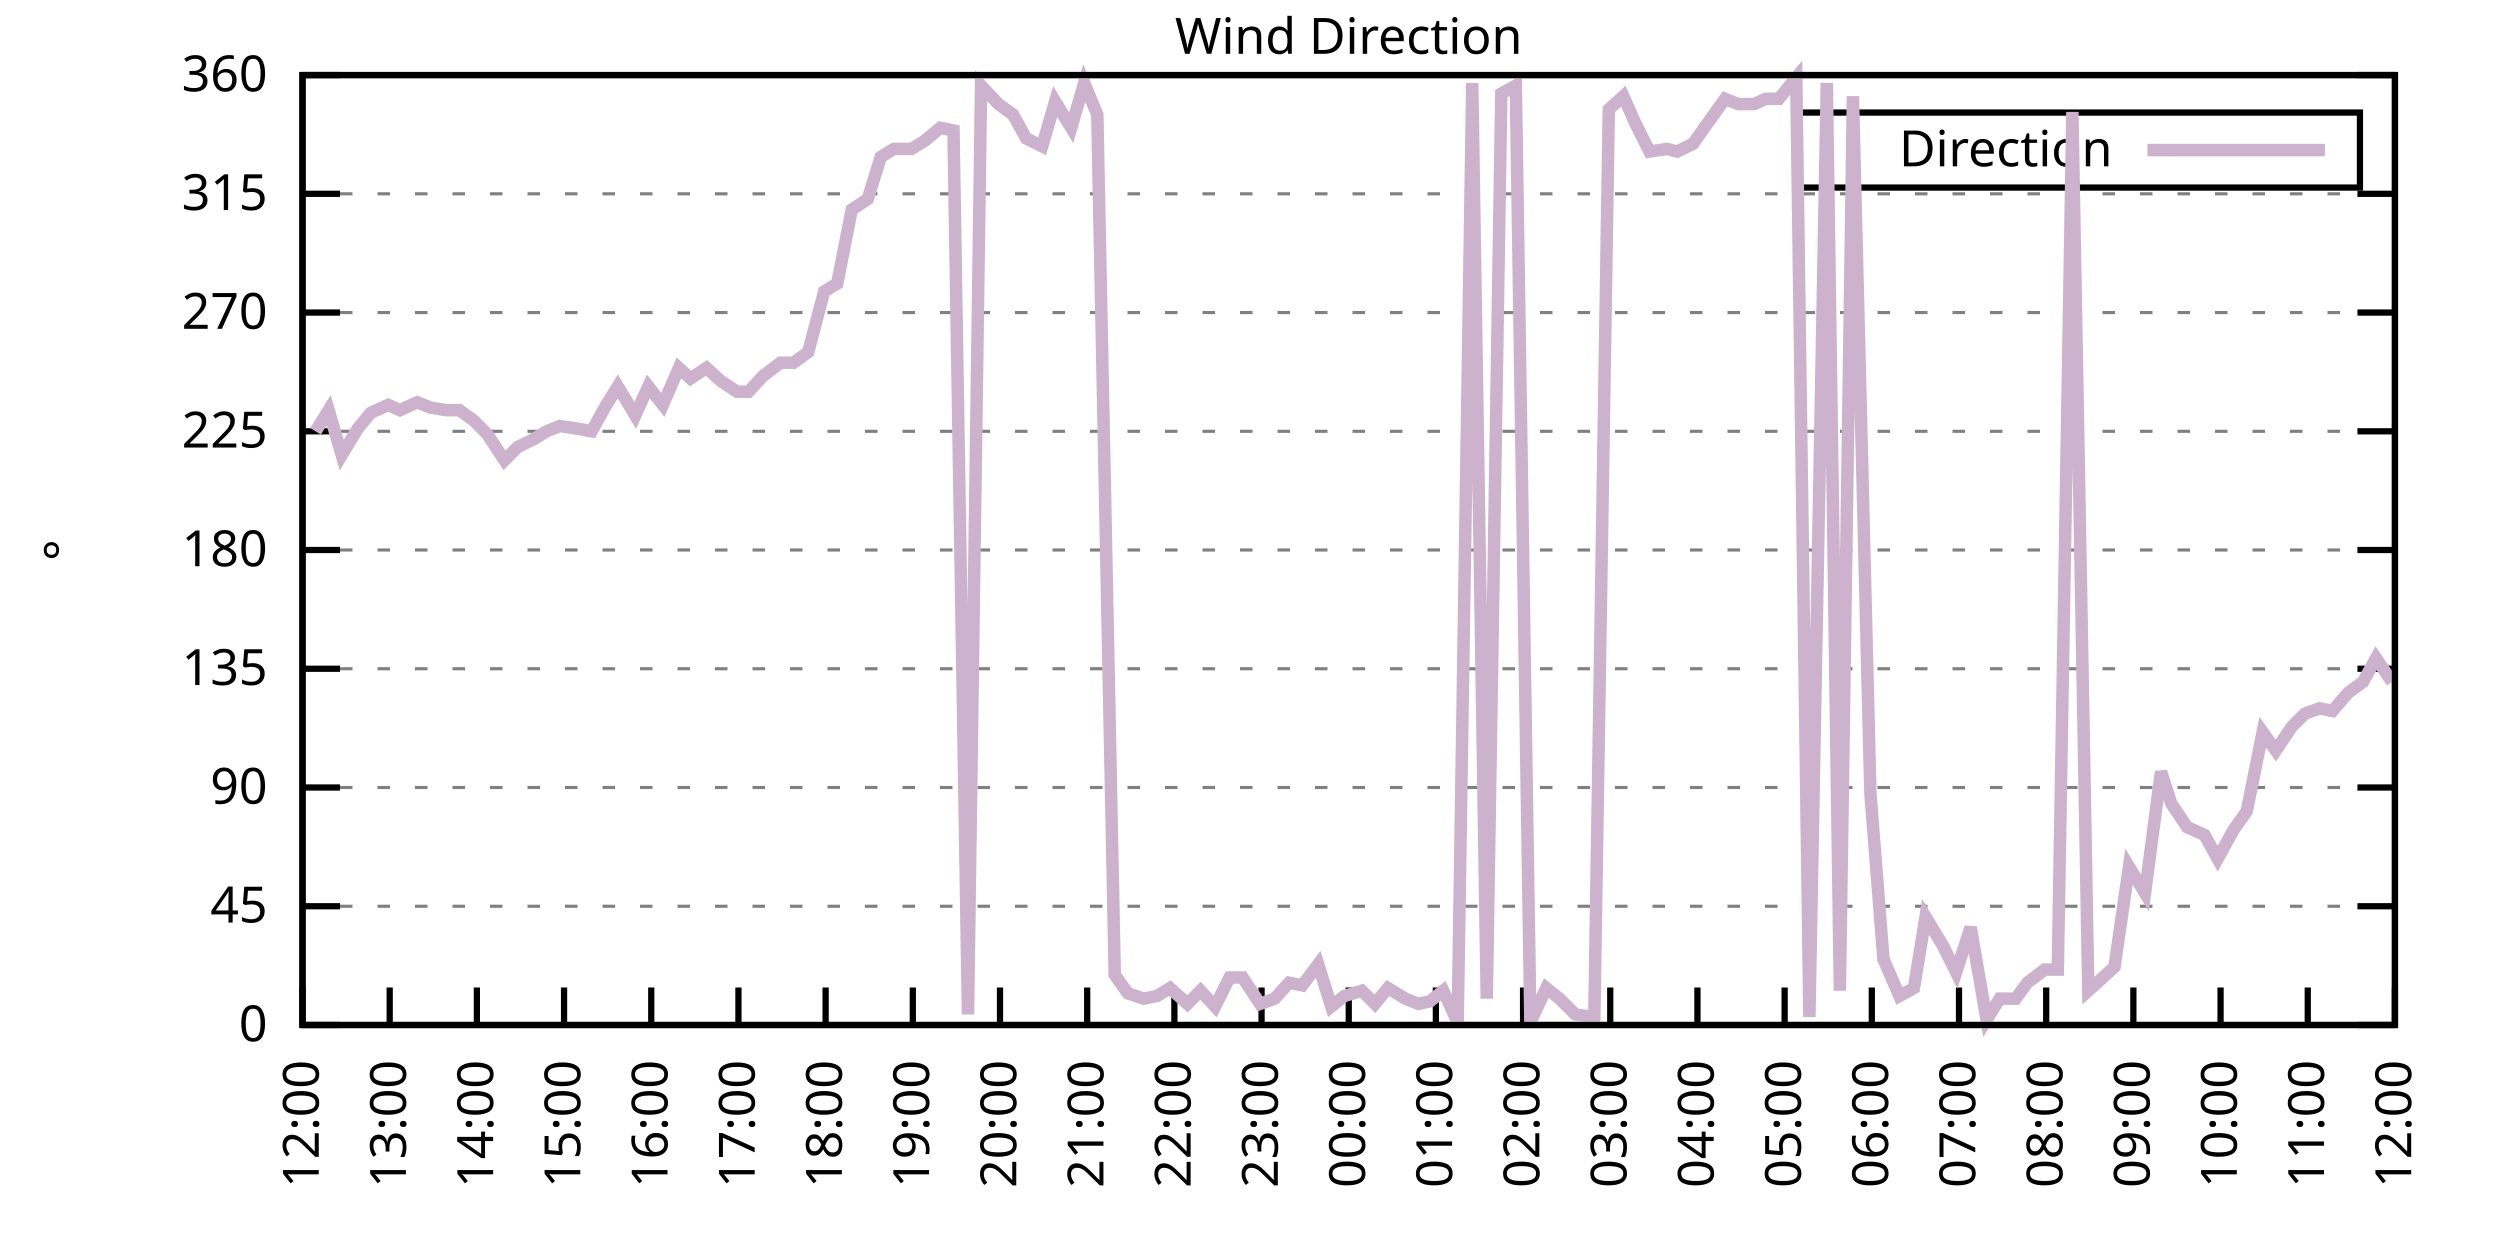
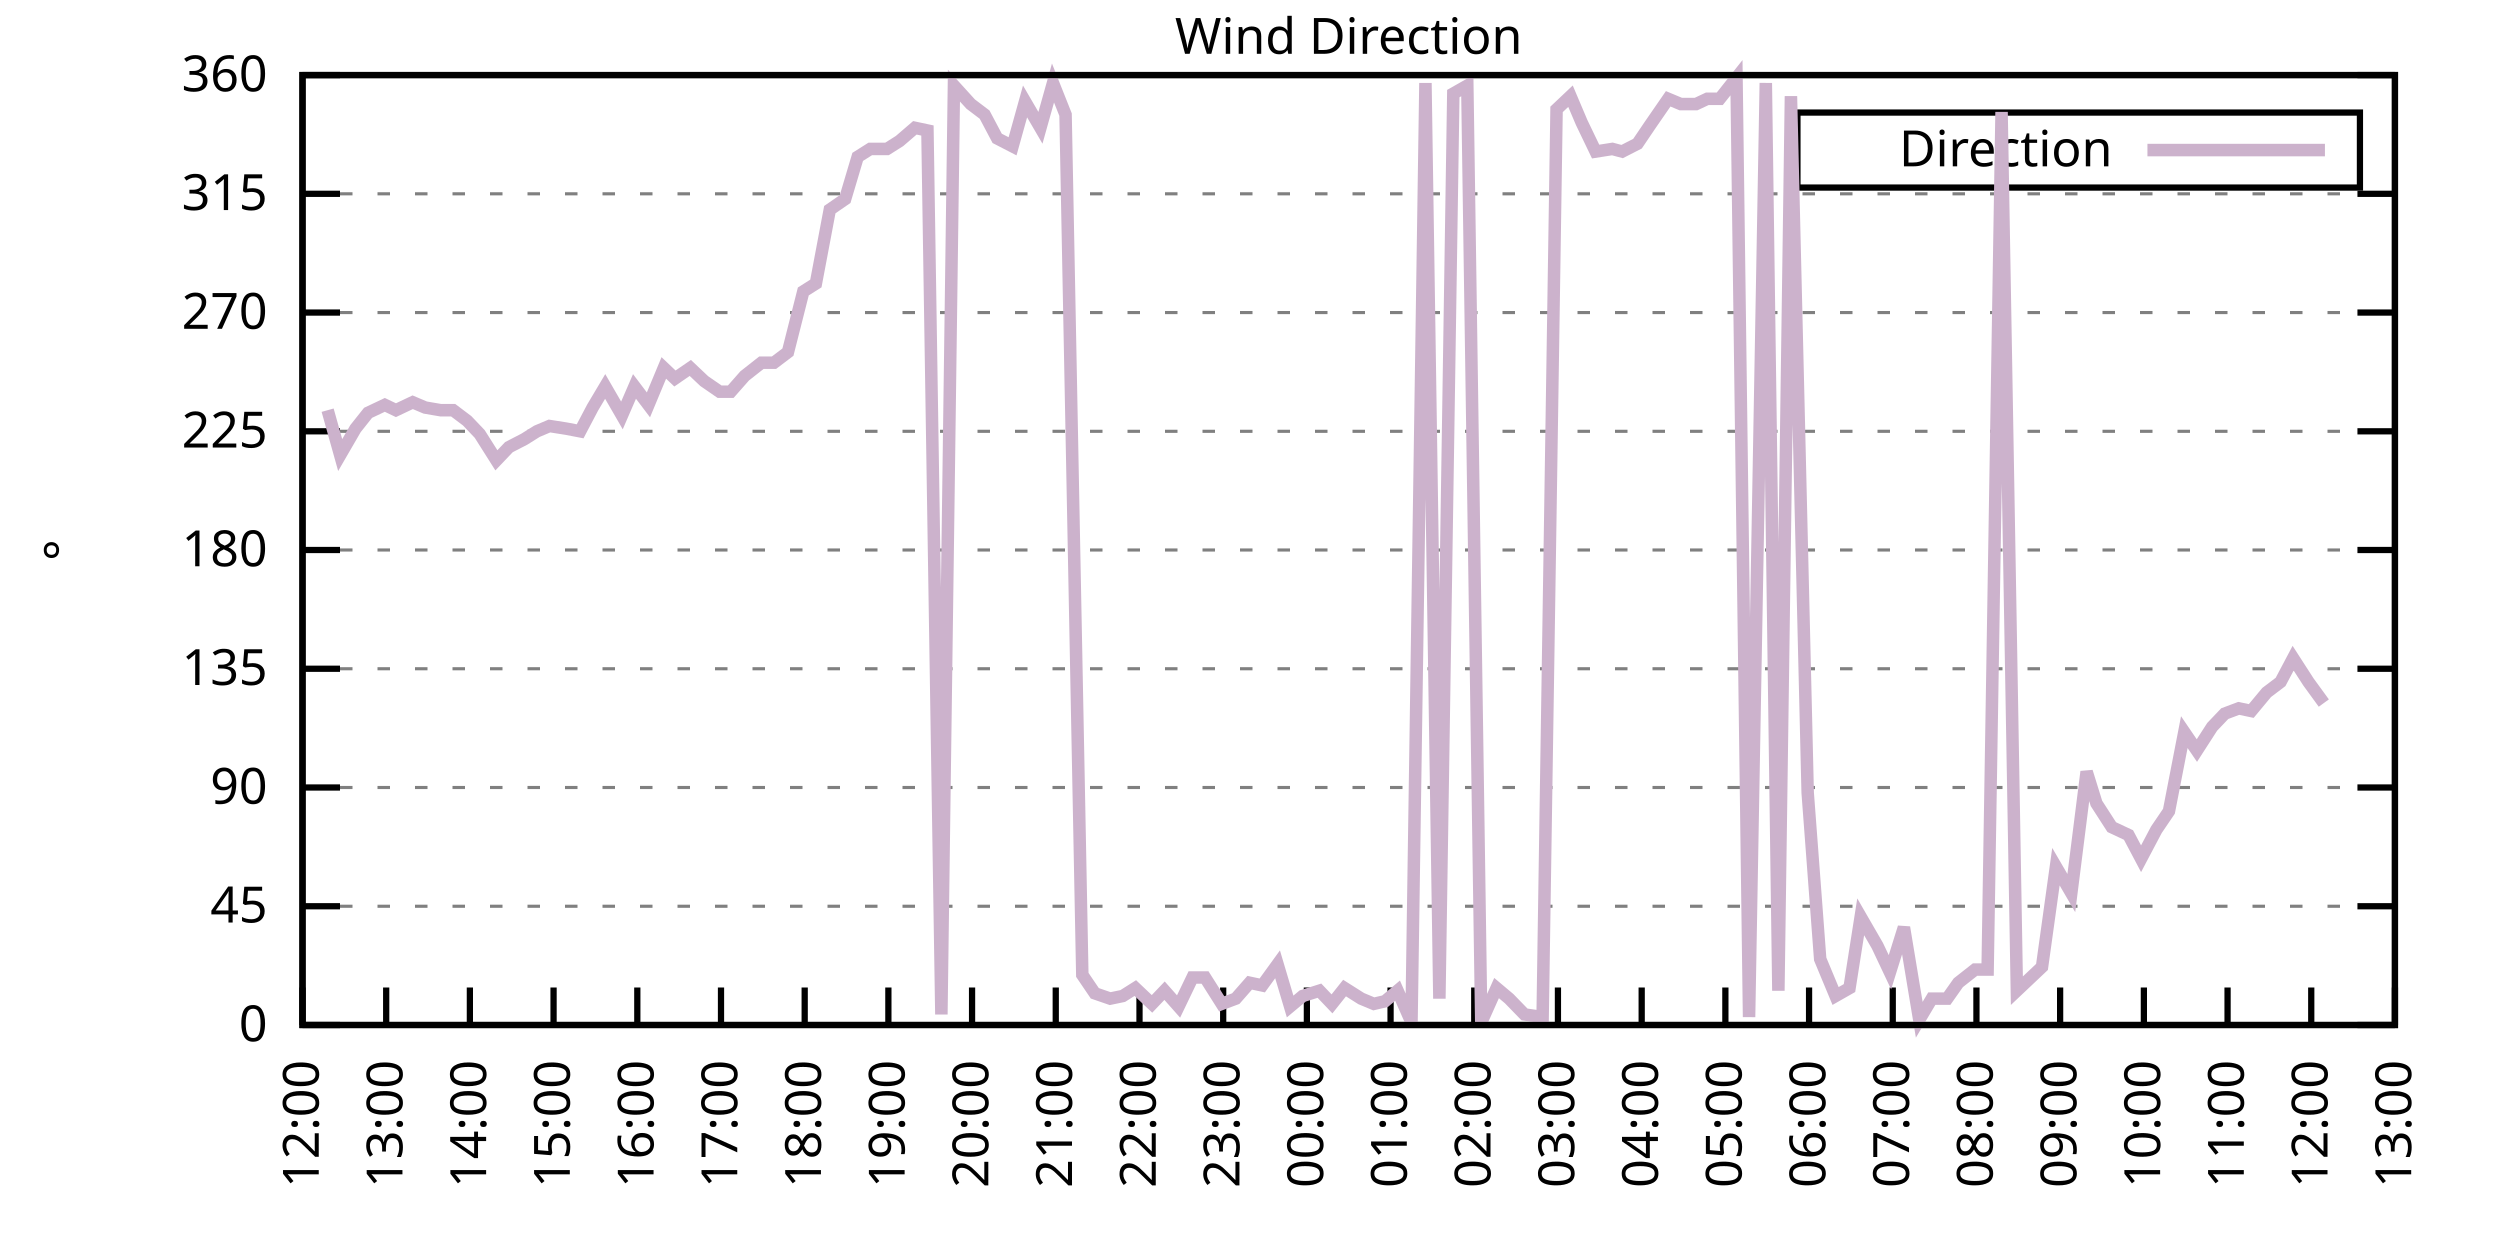
<svg xmlns="http://www.w3.org/2000/svg" xmlns:xlink="http://www.w3.org/1999/xlink" width="400" height="200" viewBox="0 0 400 200">
  <g id="gnuplot_canvas">
    <rect x="0" y="0" width="400" height="200" fill="none" />
    <defs>
      <circle id="gpDot" r="0.5" stroke-width="0.5" stroke="currentColor" />
      <path id="gpPt0" stroke-width="0.333" stroke="currentColor" d="M-1,0 h2 M0,-1 v2" />
      <path id="gpPt1" stroke-width="0.333" stroke="currentColor" d="M-1,-1 L1,1 M1,-1 L-1,1" />
      <path id="gpPt2" stroke-width="0.333" stroke="currentColor" d="M-1,0 L1,0 M0,-1 L0,1 M-1,-1 L1,1 M-1,1 L1,-1" />
      <rect id="gpPt3" stroke-width="0.333" stroke="currentColor" x="-1" y="-1" width="2" height="2" />
      <rect id="gpPt4" stroke-width="0.333" stroke="currentColor" fill="currentColor" x="-1" y="-1" width="2" height="2" />
      <circle id="gpPt5" stroke-width="0.333" stroke="currentColor" cx="0" cy="0" r="1" />
      <use xlink:href="#gpPt5" id="gpPt6" fill="currentColor" stroke="none" />
      <path id="gpPt7" stroke-width="0.333" stroke="currentColor" d="M0,-1.33 L-1.33,0.67 L1.33,0.67 z" />
      <use xlink:href="#gpPt7" id="gpPt8" fill="currentColor" stroke="none" />
      <use xlink:href="#gpPt7" id="gpPt9" stroke="currentColor" transform="rotate(180)" />
      <use xlink:href="#gpPt9" id="gpPt10" fill="currentColor" stroke="none" />
      <use xlink:href="#gpPt3" id="gpPt11" stroke="currentColor" transform="rotate(45)" />
      <use xlink:href="#gpPt11" id="gpPt12" fill="currentColor" stroke="none" />
      <path id="gpPt13" stroke-width="0.333" stroke="currentColor" d="M0,1.330 L1.265,0.411 L0.782,-1.067 L-0.782,-1.076 L-1.265,0.411 z" />
      <use xlink:href="#gpPt13" id="gpPt14" fill="currentColor" stroke="none" />
      <filter id="textbox" filterUnits="objectBoundingBox" x="0" y="0" height="1" width="1">
        <feFlood flood-color="white" flood-opacity="1" result="bgnd" />
        <feComposite in="SourceGraphic" in2="bgnd" operator="atop" />
      </filter>
      <filter id="greybox" filterUnits="objectBoundingBox" x="0" y="0" height="1" width="1">
        <feFlood flood-color="lightgrey" flood-opacity="1" result="grey" />
        <feComposite in="SourceGraphic" in2="grey" operator="atop" />
      </filter>
    </defs>
    <g fill="none" color="white" stroke="currentColor" stroke-width="1.00" stroke-linecap="butt" stroke-linejoin="miter">
</g>
    <g fill="none" color="black" stroke="currentColor" stroke-width="1.00" stroke-linecap="butt" stroke-linejoin="miter">
      <g stroke="none" shape-rendering="crispEdges">
        <polygon fill="rgb(255, 255, 255)" points="48.40,164.00 383.18,164.00 383.18,12.02 48.40,12.02 " />
      </g>
    </g>
    <g fill="none" color="black" stroke="currentColor" stroke-width="1.00" stroke-linecap="butt" stroke-linejoin="miter">
</g>
    <g fill="none" color="black" stroke="black" stroke-width="0.50" stroke-linecap="butt" stroke-linejoin="miter">
</g>
    <g fill="none" color="gray" stroke="currentColor" stroke-width="0.50" stroke-linecap="butt" stroke-linejoin="miter">
      <path stroke="gray" stroke-dasharray="2,4" class="gridline" d="M48.40,164.00 L383.19,164.00  " />
    </g>
    <g fill="none" color="gray" stroke="gray" stroke-width="1.00" stroke-linecap="butt" stroke-linejoin="miter">
</g>
    <g fill="none" color="black" stroke="currentColor" stroke-width="1.00" stroke-linecap="butt" stroke-linejoin="miter">
      <path stroke="black" d="M48.40,164.00 L54.40,164.00 M383.19,164.00 L377.19,164.00  " />
      <g transform="translate(42.80,166.60)" stroke="none" fill="black" font-family="Sans" font-size="8.00" text-anchor="end">
        <text>
          <tspan font-family="Sans"> 0</tspan>
        </text>
      </g>
    </g>
    <g fill="none" color="black" stroke="currentColor" stroke-width="1.00" stroke-linecap="butt" stroke-linejoin="miter">
</g>
    <g fill="none" color="black" stroke="black" stroke-width="0.50" stroke-linecap="butt" stroke-linejoin="miter">
</g>
    <g fill="none" color="gray" stroke="currentColor" stroke-width="0.50" stroke-linecap="butt" stroke-linejoin="miter">
      <path stroke="gray" stroke-dasharray="2,4" class="gridline" d="M48.40,145.00 L383.19,145.00  " />
    </g>
    <g fill="none" color="gray" stroke="gray" stroke-width="1.00" stroke-linecap="butt" stroke-linejoin="miter">
</g>
    <g fill="none" color="black" stroke="currentColor" stroke-width="1.00" stroke-linecap="butt" stroke-linejoin="miter">
      <path stroke="black" d="M48.40,145.00 L54.40,145.00 M383.19,145.00 L377.19,145.00  " />
      <g transform="translate(42.80,147.60)" stroke="none" fill="black" font-family="Sans" font-size="8.00" text-anchor="end">
        <text>
          <tspan font-family="Sans"> 45</tspan>
        </text>
      </g>
    </g>
    <g fill="none" color="black" stroke="currentColor" stroke-width="1.00" stroke-linecap="butt" stroke-linejoin="miter">
</g>
    <g fill="none" color="black" stroke="black" stroke-width="0.50" stroke-linecap="butt" stroke-linejoin="miter">
</g>
    <g fill="none" color="gray" stroke="currentColor" stroke-width="0.50" stroke-linecap="butt" stroke-linejoin="miter">
      <path stroke="gray" stroke-dasharray="2,4" class="gridline" d="M48.40,126.00 L383.19,126.00  " />
    </g>
    <g fill="none" color="gray" stroke="gray" stroke-width="1.00" stroke-linecap="butt" stroke-linejoin="miter">
</g>
    <g fill="none" color="black" stroke="currentColor" stroke-width="1.00" stroke-linecap="butt" stroke-linejoin="miter">
      <path stroke="black" d="M48.40,126.00 L54.40,126.00 M383.19,126.00 L377.19,126.00  " />
      <g transform="translate(42.80,128.60)" stroke="none" fill="black" font-family="Sans" font-size="8.00" text-anchor="end">
        <text>
          <tspan font-family="Sans"> 90</tspan>
        </text>
      </g>
    </g>
    <g fill="none" color="black" stroke="currentColor" stroke-width="1.00" stroke-linecap="butt" stroke-linejoin="miter">
</g>
    <g fill="none" color="black" stroke="black" stroke-width="0.50" stroke-linecap="butt" stroke-linejoin="miter">
</g>
    <g fill="none" color="gray" stroke="currentColor" stroke-width="0.50" stroke-linecap="butt" stroke-linejoin="miter">
      <path stroke="gray" stroke-dasharray="2,4" class="gridline" d="M48.40,107.00 L383.19,107.00  " />
    </g>
    <g fill="none" color="gray" stroke="gray" stroke-width="1.00" stroke-linecap="butt" stroke-linejoin="miter">
</g>
    <g fill="none" color="black" stroke="currentColor" stroke-width="1.00" stroke-linecap="butt" stroke-linejoin="miter">
      <path stroke="black" d="M48.40,107.00 L54.40,107.00 M383.19,107.00 L377.19,107.00  " />
      <g transform="translate(42.80,109.60)" stroke="none" fill="black" font-family="Sans" font-size="8.00" text-anchor="end">
        <text>
          <tspan font-family="Sans"> 135</tspan>
        </text>
      </g>
    </g>
    <g fill="none" color="black" stroke="currentColor" stroke-width="1.00" stroke-linecap="butt" stroke-linejoin="miter">
</g>
    <g fill="none" color="black" stroke="black" stroke-width="0.50" stroke-linecap="butt" stroke-linejoin="miter">
</g>
    <g fill="none" color="gray" stroke="currentColor" stroke-width="0.50" stroke-linecap="butt" stroke-linejoin="miter">
      <path stroke="gray" stroke-dasharray="2,4" class="gridline" d="M48.40,88.00 L383.19,88.00  " />
    </g>
    <g fill="none" color="gray" stroke="gray" stroke-width="1.00" stroke-linecap="butt" stroke-linejoin="miter">
</g>
    <g fill="none" color="black" stroke="currentColor" stroke-width="1.00" stroke-linecap="butt" stroke-linejoin="miter">
      <path stroke="black" d="M48.40,88.00 L54.40,88.00 M383.19,88.00 L377.19,88.00  " />
      <g transform="translate(42.80,90.60)" stroke="none" fill="black" font-family="Sans" font-size="8.00" text-anchor="end">
        <text>
          <tspan font-family="Sans"> 180</tspan>
        </text>
      </g>
    </g>
    <g fill="none" color="black" stroke="currentColor" stroke-width="1.00" stroke-linecap="butt" stroke-linejoin="miter">
</g>
    <g fill="none" color="black" stroke="black" stroke-width="0.50" stroke-linecap="butt" stroke-linejoin="miter">
</g>
    <g fill="none" color="gray" stroke="currentColor" stroke-width="0.50" stroke-linecap="butt" stroke-linejoin="miter">
      <path stroke="gray" stroke-dasharray="2,4" class="gridline" d="M48.40,69.01 L383.19,69.01  " />
    </g>
    <g fill="none" color="gray" stroke="gray" stroke-width="1.00" stroke-linecap="butt" stroke-linejoin="miter">
</g>
    <g fill="none" color="black" stroke="currentColor" stroke-width="1.00" stroke-linecap="butt" stroke-linejoin="miter">
      <path stroke="black" d="M48.40,69.01 L54.40,69.01 M383.19,69.01 L377.19,69.01  " />
      <g transform="translate(42.80,71.61)" stroke="none" fill="black" font-family="Sans" font-size="8.00" text-anchor="end">
        <text>
          <tspan font-family="Sans"> 225</tspan>
        </text>
      </g>
    </g>
    <g fill="none" color="black" stroke="currentColor" stroke-width="1.00" stroke-linecap="butt" stroke-linejoin="miter">
</g>
    <g fill="none" color="black" stroke="black" stroke-width="0.50" stroke-linecap="butt" stroke-linejoin="miter">
</g>
    <g fill="none" color="gray" stroke="currentColor" stroke-width="0.50" stroke-linecap="butt" stroke-linejoin="miter">
      <path stroke="gray" stroke-dasharray="2,4" class="gridline" d="M48.40,50.01 L383.19,50.01  " />
    </g>
    <g fill="none" color="gray" stroke="gray" stroke-width="1.00" stroke-linecap="butt" stroke-linejoin="miter">
</g>
    <g fill="none" color="black" stroke="currentColor" stroke-width="1.00" stroke-linecap="butt" stroke-linejoin="miter">
      <path stroke="black" d="M48.40,50.01 L54.40,50.01 M383.19,50.01 L377.19,50.01  " />
      <g transform="translate(42.80,52.61)" stroke="none" fill="black" font-family="Sans" font-size="8.00" text-anchor="end">
        <text>
          <tspan font-family="Sans"> 270</tspan>
        </text>
      </g>
    </g>
    <g fill="none" color="black" stroke="currentColor" stroke-width="1.00" stroke-linecap="butt" stroke-linejoin="miter">
</g>
    <g fill="none" color="black" stroke="black" stroke-width="0.50" stroke-linecap="butt" stroke-linejoin="miter">
</g>
    <g fill="none" color="gray" stroke="currentColor" stroke-width="0.50" stroke-linecap="butt" stroke-linejoin="miter">
      <path stroke="gray" stroke-dasharray="2,4" class="gridline" d="M48.40,31.01 L383.19,31.01  " />
    </g>
    <g fill="none" color="gray" stroke="gray" stroke-width="1.00" stroke-linecap="butt" stroke-linejoin="miter">
</g>
    <g fill="none" color="black" stroke="currentColor" stroke-width="1.00" stroke-linecap="butt" stroke-linejoin="miter">
      <path stroke="black" d="M48.40,31.01 L54.40,31.01 M383.19,31.01 L377.19,31.01  " />
      <g transform="translate(42.80,33.61)" stroke="none" fill="black" font-family="Sans" font-size="8.00" text-anchor="end">
        <text>
          <tspan font-family="Sans"> 315</tspan>
        </text>
      </g>
    </g>
    <g fill="none" color="black" stroke="currentColor" stroke-width="1.00" stroke-linecap="butt" stroke-linejoin="miter">
</g>
    <g fill="none" color="black" stroke="black" stroke-width="0.50" stroke-linecap="butt" stroke-linejoin="miter">
</g>
    <g fill="none" color="gray" stroke="currentColor" stroke-width="0.50" stroke-linecap="butt" stroke-linejoin="miter">
      <path stroke="gray" stroke-dasharray="2,4" class="gridline" d="M48.40,12.01 L383.19,12.01  " />
    </g>
    <g fill="none" color="gray" stroke="gray" stroke-width="1.00" stroke-linecap="butt" stroke-linejoin="miter">
</g>
    <g fill="none" color="black" stroke="currentColor" stroke-width="1.00" stroke-linecap="butt" stroke-linejoin="miter">
      <path stroke="black" d="M48.40,12.01 L54.40,12.01 M383.19,12.01 L377.19,12.01  " />
      <g transform="translate(42.80,14.61)" stroke="none" fill="black" font-family="Sans" font-size="8.00" text-anchor="end">
        <text>
          <tspan font-family="Sans"> 360</tspan>
        </text>
      </g>
    </g>
    <g fill="none" color="black" stroke="currentColor" stroke-width="1.00" stroke-linecap="butt" stroke-linejoin="miter">
      <path stroke="black" d="M48.40,164.00 L48.40,158.00  " />
      <g transform="translate(51.00,169.60) rotate(270.00)" stroke="none" fill="black" font-family="Sans" font-size="8.00" text-anchor="end">
        <text>
          <tspan font-family="Sans">12:00</tspan>
        </text>
      </g>
    </g>
    <g fill="none" color="black" stroke="currentColor" stroke-width="1.00" stroke-linecap="butt" stroke-linejoin="miter">
-       <path stroke="black" d="M62.35,164.00 L62.35,158.00  " />
-       <g transform="translate(64.95,169.60) rotate(270.00)" stroke="none" fill="black" font-family="Sans" font-size="8.00" text-anchor="end">
+       <path stroke="black" d="M61.79,164.00 L61.79,158.00  " />
+       <g transform="translate(64.39,169.60) rotate(270.00)" stroke="none" fill="black" font-family="Sans" font-size="8.00" text-anchor="end">
        <text>
          <tspan font-family="Sans">13:00</tspan>
        </text>
      </g>
    </g>
    <g fill="none" color="black" stroke="currentColor" stroke-width="1.00" stroke-linecap="butt" stroke-linejoin="miter">
-       <path stroke="black" d="M76.30,164.00 L76.30,158.00  " />
-       <g transform="translate(78.90,169.60) rotate(270.00)" stroke="none" fill="black" font-family="Sans" font-size="8.00" text-anchor="end">
+       <path stroke="black" d="M75.18,164.00 L75.18,158.00  " />
+       <g transform="translate(77.78,169.60) rotate(270.00)" stroke="none" fill="black" font-family="Sans" font-size="8.00" text-anchor="end">
        <text>
          <tspan font-family="Sans">14:00</tspan>
        </text>
      </g>
    </g>
    <g fill="none" color="black" stroke="currentColor" stroke-width="1.00" stroke-linecap="butt" stroke-linejoin="miter">
-       <path stroke="black" d="M90.25,164.00 L90.25,158.00  " />
-       <g transform="translate(92.85,169.60) rotate(270.00)" stroke="none" fill="black" font-family="Sans" font-size="8.00" text-anchor="end">
+       <path stroke="black" d="M88.57,164.00 L88.57,158.00  " />
+       <g transform="translate(91.17,169.60) rotate(270.00)" stroke="none" fill="black" font-family="Sans" font-size="8.00" text-anchor="end">
        <text>
          <tspan font-family="Sans">15:00</tspan>
        </text>
      </g>
    </g>
    <g fill="none" color="black" stroke="currentColor" stroke-width="1.00" stroke-linecap="butt" stroke-linejoin="miter">
-       <path stroke="black" d="M104.20,164.00 L104.20,158.00  " />
-       <g transform="translate(106.80,169.60) rotate(270.00)" stroke="none" fill="black" font-family="Sans" font-size="8.00" text-anchor="end">
+       <path stroke="black" d="M101.97,164.00 L101.97,158.00  " />
+       <g transform="translate(104.57,169.60) rotate(270.00)" stroke="none" fill="black" font-family="Sans" font-size="8.00" text-anchor="end">
        <text>
          <tspan font-family="Sans">16:00</tspan>
        </text>
      </g>
    </g>
    <g fill="none" color="black" stroke="currentColor" stroke-width="1.00" stroke-linecap="butt" stroke-linejoin="miter">
-       <path stroke="black" d="M118.15,164.00 L118.15,158.00  " />
-       <g transform="translate(120.75,169.60) rotate(270.00)" stroke="none" fill="black" font-family="Sans" font-size="8.00" text-anchor="end">
+       <path stroke="black" d="M115.36,164.00 L115.36,158.00  " />
+       <g transform="translate(117.96,169.60) rotate(270.00)" stroke="none" fill="black" font-family="Sans" font-size="8.00" text-anchor="end">
        <text>
          <tspan font-family="Sans">17:00</tspan>
        </text>
      </g>
    </g>
    <g fill="none" color="black" stroke="currentColor" stroke-width="1.00" stroke-linecap="butt" stroke-linejoin="miter">
-       <path stroke="black" d="M132.10,164.00 L132.10,158.00  " />
-       <g transform="translate(134.70,169.60) rotate(270.00)" stroke="none" fill="black" font-family="Sans" font-size="8.00" text-anchor="end">
+       <path stroke="black" d="M128.75,164.00 L128.75,158.00  " />
+       <g transform="translate(131.35,169.60) rotate(270.00)" stroke="none" fill="black" font-family="Sans" font-size="8.00" text-anchor="end">
        <text>
          <tspan font-family="Sans">18:00</tspan>
        </text>
      </g>
    </g>
    <g fill="none" color="black" stroke="currentColor" stroke-width="1.00" stroke-linecap="butt" stroke-linejoin="miter">
-       <path stroke="black" d="M146.05,164.00 L146.05,158.00  " />
-       <g transform="translate(148.65,169.60) rotate(270.00)" stroke="none" fill="black" font-family="Sans" font-size="8.00" text-anchor="end">
+       <path stroke="black" d="M142.14,164.00 L142.14,158.00  " />
+       <g transform="translate(144.74,169.60) rotate(270.00)" stroke="none" fill="black" font-family="Sans" font-size="8.00" text-anchor="end">
        <text>
          <tspan font-family="Sans">19:00</tspan>
        </text>
      </g>
    </g>
    <g fill="none" color="black" stroke="currentColor" stroke-width="1.00" stroke-linecap="butt" stroke-linejoin="miter">
-       <path stroke="black" d="M160.00,164.00 L160.00,158.00  " />
-       <g transform="translate(162.60,169.60) rotate(270.00)" stroke="none" fill="black" font-family="Sans" font-size="8.00" text-anchor="end">
+       <path stroke="black" d="M155.53,164.00 L155.53,158.00  " />
+       <g transform="translate(158.13,169.60) rotate(270.00)" stroke="none" fill="black" font-family="Sans" font-size="8.00" text-anchor="end">
        <text>
          <tspan font-family="Sans">20:00</tspan>
        </text>
      </g>
    </g>
    <g fill="none" color="black" stroke="currentColor" stroke-width="1.00" stroke-linecap="butt" stroke-linejoin="miter">
-       <path stroke="black" d="M173.95,164.00 L173.95,158.00  " />
-       <g transform="translate(176.55,169.60) rotate(270.00)" stroke="none" fill="black" font-family="Sans" font-size="8.00" text-anchor="end">
+       <path stroke="black" d="M168.92,164.00 L168.92,158.00  " />
+       <g transform="translate(171.52,169.60) rotate(270.00)" stroke="none" fill="black" font-family="Sans" font-size="8.00" text-anchor="end">
        <text>
          <tspan font-family="Sans">21:00</tspan>
        </text>
      </g>
    </g>
    <g fill="none" color="black" stroke="currentColor" stroke-width="1.00" stroke-linecap="butt" stroke-linejoin="miter">
-       <path stroke="black" d="M187.90,164.00 L187.90,158.00  " />
-       <g transform="translate(190.50,169.60) rotate(270.00)" stroke="none" fill="black" font-family="Sans" font-size="8.00" text-anchor="end">
+       <path stroke="black" d="M182.32,164.00 L182.32,158.00  " />
+       <g transform="translate(184.92,169.60) rotate(270.00)" stroke="none" fill="black" font-family="Sans" font-size="8.00" text-anchor="end">
        <text>
          <tspan font-family="Sans">22:00</tspan>
        </text>
      </g>
    </g>
    <g fill="none" color="black" stroke="currentColor" stroke-width="1.00" stroke-linecap="butt" stroke-linejoin="miter">
-       <path stroke="black" d="M201.85,164.00 L201.85,158.00  " />
-       <g transform="translate(204.45,169.60) rotate(270.00)" stroke="none" fill="black" font-family="Sans" font-size="8.00" text-anchor="end">
+       <path stroke="black" d="M195.71,164.00 L195.71,158.00  " />
+       <g transform="translate(198.31,169.60) rotate(270.00)" stroke="none" fill="black" font-family="Sans" font-size="8.00" text-anchor="end">
        <text>
          <tspan font-family="Sans">23:00</tspan>
        </text>
      </g>
    </g>
    <g fill="none" color="black" stroke="currentColor" stroke-width="1.00" stroke-linecap="butt" stroke-linejoin="miter">
-       <path stroke="black" d="M215.80,164.00 L215.80,158.00  " />
-       <g transform="translate(218.40,169.60) rotate(270.00)" stroke="none" fill="black" font-family="Sans" font-size="8.00" text-anchor="end">
+       <path stroke="black" d="M209.10,164.00 L209.10,158.00  " />
+       <g transform="translate(211.70,169.60) rotate(270.00)" stroke="none" fill="black" font-family="Sans" font-size="8.00" text-anchor="end">
        <text>
          <tspan font-family="Sans">00:00</tspan>
        </text>
      </g>
    </g>
    <g fill="none" color="black" stroke="currentColor" stroke-width="1.00" stroke-linecap="butt" stroke-linejoin="miter">
-       <path stroke="black" d="M229.74,164.00 L229.74,158.00  " />
-       <g transform="translate(232.34,169.60) rotate(270.00)" stroke="none" fill="black" font-family="Sans" font-size="8.00" text-anchor="end">
+       <path stroke="black" d="M222.49,164.00 L222.49,158.00  " />
+       <g transform="translate(225.09,169.60) rotate(270.00)" stroke="none" fill="black" font-family="Sans" font-size="8.00" text-anchor="end">
        <text>
          <tspan font-family="Sans">01:00</tspan>
        </text>
      </g>
    </g>
    <g fill="none" color="black" stroke="currentColor" stroke-width="1.00" stroke-linecap="butt" stroke-linejoin="miter">
-       <path stroke="black" d="M243.69,164.00 L243.69,158.00  " />
-       <g transform="translate(246.29,169.60) rotate(270.00)" stroke="none" fill="black" font-family="Sans" font-size="8.00" text-anchor="end">
+       <path stroke="black" d="M235.88,164.00 L235.88,158.00  " />
+       <g transform="translate(238.48,169.60) rotate(270.00)" stroke="none" fill="black" font-family="Sans" font-size="8.00" text-anchor="end">
        <text>
          <tspan font-family="Sans">02:00</tspan>
        </text>
      </g>
    </g>
    <g fill="none" color="black" stroke="currentColor" stroke-width="1.00" stroke-linecap="butt" stroke-linejoin="miter">
-       <path stroke="black" d="M257.64,164.00 L257.64,158.00  " />
-       <g transform="translate(260.24,169.60) rotate(270.00)" stroke="none" fill="black" font-family="Sans" font-size="8.00" text-anchor="end">
+       <path stroke="black" d="M249.27,164.00 L249.27,158.00  " />
+       <g transform="translate(251.87,169.60) rotate(270.00)" stroke="none" fill="black" font-family="Sans" font-size="8.00" text-anchor="end">
        <text>
          <tspan font-family="Sans">03:00</tspan>
        </text>
      </g>
    </g>
    <g fill="none" color="black" stroke="currentColor" stroke-width="1.00" stroke-linecap="butt" stroke-linejoin="miter">
-       <path stroke="black" d="M271.59,164.00 L271.59,158.00  " />
-       <g transform="translate(274.19,169.60) rotate(270.00)" stroke="none" fill="black" font-family="Sans" font-size="8.00" text-anchor="end">
+       <path stroke="black" d="M262.67,164.00 L262.67,158.00  " />
+       <g transform="translate(265.27,169.60) rotate(270.00)" stroke="none" fill="black" font-family="Sans" font-size="8.00" text-anchor="end">
        <text>
          <tspan font-family="Sans">04:00</tspan>
        </text>
      </g>
    </g>
    <g fill="none" color="black" stroke="currentColor" stroke-width="1.00" stroke-linecap="butt" stroke-linejoin="miter">
-       <path stroke="black" d="M285.54,164.00 L285.54,158.00  " />
-       <g transform="translate(288.14,169.60) rotate(270.00)" stroke="none" fill="black" font-family="Sans" font-size="8.00" text-anchor="end">
+       <path stroke="black" d="M276.06,164.00 L276.06,158.00  " />
+       <g transform="translate(278.66,169.60) rotate(270.00)" stroke="none" fill="black" font-family="Sans" font-size="8.00" text-anchor="end">
        <text>
          <tspan font-family="Sans">05:00</tspan>
        </text>
      </g>
    </g>
    <g fill="none" color="black" stroke="currentColor" stroke-width="1.00" stroke-linecap="butt" stroke-linejoin="miter">
-       <path stroke="black" d="M299.49,164.00 L299.49,158.00  " />
-       <g transform="translate(302.09,169.60) rotate(270.00)" stroke="none" fill="black" font-family="Sans" font-size="8.00" text-anchor="end">
+       <path stroke="black" d="M289.45,164.00 L289.45,158.00  " />
+       <g transform="translate(292.05,169.60) rotate(270.00)" stroke="none" fill="black" font-family="Sans" font-size="8.00" text-anchor="end">
        <text>
          <tspan font-family="Sans">06:00</tspan>
        </text>
      </g>
    </g>
    <g fill="none" color="black" stroke="currentColor" stroke-width="1.00" stroke-linecap="butt" stroke-linejoin="miter">
-       <path stroke="black" d="M313.44,164.00 L313.44,158.00  " />
-       <g transform="translate(316.04,169.60) rotate(270.00)" stroke="none" fill="black" font-family="Sans" font-size="8.00" text-anchor="end">
+       <path stroke="black" d="M302.84,164.00 L302.84,158.00  " />
+       <g transform="translate(305.44,169.60) rotate(270.00)" stroke="none" fill="black" font-family="Sans" font-size="8.00" text-anchor="end">
        <text>
          <tspan font-family="Sans">07:00</tspan>
        </text>
      </g>
    </g>
    <g fill="none" color="black" stroke="currentColor" stroke-width="1.00" stroke-linecap="butt" stroke-linejoin="miter">
-       <path stroke="black" d="M327.39,164.00 L327.39,158.00  " />
-       <g transform="translate(329.99,169.60) rotate(270.00)" stroke="none" fill="black" font-family="Sans" font-size="8.00" text-anchor="end">
+       <path stroke="black" d="M316.23,164.00 L316.23,158.00  " />
+       <g transform="translate(318.83,169.60) rotate(270.00)" stroke="none" fill="black" font-family="Sans" font-size="8.00" text-anchor="end">
        <text>
          <tspan font-family="Sans">08:00</tspan>
        </text>
      </g>
    </g>
    <g fill="none" color="black" stroke="currentColor" stroke-width="1.00" stroke-linecap="butt" stroke-linejoin="miter">
-       <path stroke="black" d="M341.34,164.00 L341.34,158.00  " />
-       <g transform="translate(343.94,169.60) rotate(270.00)" stroke="none" fill="black" font-family="Sans" font-size="8.00" text-anchor="end">
+       <path stroke="black" d="M329.62,164.00 L329.62,158.00  " />
+       <g transform="translate(332.22,169.60) rotate(270.00)" stroke="none" fill="black" font-family="Sans" font-size="8.00" text-anchor="end">
        <text>
          <tspan font-family="Sans">09:00</tspan>
        </text>
      </g>
    </g>
    <g fill="none" color="black" stroke="currentColor" stroke-width="1.00" stroke-linecap="butt" stroke-linejoin="miter">
-       <path stroke="black" d="M355.29,164.00 L355.29,158.00  " />
-       <g transform="translate(357.89,169.60) rotate(270.00)" stroke="none" fill="black" font-family="Sans" font-size="8.00" text-anchor="end">
+       <path stroke="black" d="M343.02,164.00 L343.02,158.00  " />
+       <g transform="translate(345.62,169.60) rotate(270.00)" stroke="none" fill="black" font-family="Sans" font-size="8.00" text-anchor="end">
        <text>
          <tspan font-family="Sans">10:00</tspan>
        </text>
      </g>
    </g>
    <g fill="none" color="black" stroke="currentColor" stroke-width="1.00" stroke-linecap="butt" stroke-linejoin="miter">
-       <path stroke="black" d="M369.24,164.00 L369.24,158.00  " />
-       <g transform="translate(371.84,169.60) rotate(270.00)" stroke="none" fill="black" font-family="Sans" font-size="8.00" text-anchor="end">
+       <path stroke="black" d="M356.41,164.00 L356.41,158.00  " />
+       <g transform="translate(359.01,169.60) rotate(270.00)" stroke="none" fill="black" font-family="Sans" font-size="8.00" text-anchor="end">
        <text>
          <tspan font-family="Sans">11:00</tspan>
+         </text>
+       </g>
+     </g>
+     <g fill="none" color="black" stroke="currentColor" stroke-width="1.00" stroke-linecap="butt" stroke-linejoin="miter">
+       <path stroke="black" d="M369.80,164.00 L369.80,158.00  " />
+       <g transform="translate(372.40,169.60) rotate(270.00)" stroke="none" fill="black" font-family="Sans" font-size="8.00" text-anchor="end">
+         <text>
+           <tspan font-family="Sans">12:00</tspan>
        </text>
      </g>
    </g>
    <g fill="none" color="black" stroke="currentColor" stroke-width="1.00" stroke-linecap="butt" stroke-linejoin="miter">
      <path stroke="black" d="M383.19,164.00 L383.19,158.00  " />
      <g transform="translate(385.79,169.60) rotate(270.00)" stroke="none" fill="black" font-family="Sans" font-size="8.00" text-anchor="end">
        <text>
-           <tspan font-family="Sans">12:00</tspan>
+           <tspan font-family="Sans">13:00</tspan>
        </text>
      </g>
    </g>
    <g fill="none" color="black" stroke="currentColor" stroke-width="1.00" stroke-linecap="butt" stroke-linejoin="miter">
</g>
    <g fill="none" color="black" stroke="currentColor" stroke-width="1.00" stroke-linecap="butt" stroke-linejoin="miter">
      <path stroke="black" d="M48.40,12.01 L48.40,164.00 L383.19,164.00 L383.19,12.01 L48.40,12.01 Z  " />
    </g>
    <g fill="none" color="black" stroke="currentColor" stroke-width="1.00" stroke-linecap="butt" stroke-linejoin="miter">
</g>
    <g fill="none" color="black" stroke="currentColor" stroke-width="1.00" stroke-linecap="butt" stroke-linejoin="miter">
      <path stroke="black" d="M287.59,30.01 L287.59,18.01 L377.59,18.01 L377.59,30.01 L287.59,30.01 Z  " />
    </g>
    <g id="Wind_direction_plot_1">
      <g fill="none" color="white" stroke="black" stroke-width="2.00" stroke-linecap="butt" stroke-linejoin="miter">
</g>
      <g fill="none" color="black" stroke="currentColor" stroke-width="2.00" stroke-linecap="butt" stroke-linejoin="miter">
        <g transform="translate(337.99,26.61)" stroke="none" fill="black" font-family="Sans" font-size="8.00" text-anchor="end">
          <text>
            <tspan font-family="Sans">Direction</tspan>
          </text>
        </g>
      </g>
      <g fill="none" color="black" stroke="currentColor" stroke-width="2.00" stroke-linecap="butt" stroke-linejoin="miter">
-         <path stroke="rgb(204, 178, 204)" d="M343.59,24.01 L371.99,24.01 M50.49,69.01 L52.58,65.63 L54.68,72.81 L57.23,68.58 L59.33,66.05 L62.12,64.78   L63.98,65.63 L66.77,64.36 L68.86,65.21 L71.42,65.63 L73.51,65.63 L75.83,67.32 L77.93,69.43 L80.72,73.65   L82.81,71.54 L85.37,70.27 L87.46,69.01 L89.55,68.16 L92.34,68.58 L94.67,69.01 L96.76,65.21 L98.85,61.83   L101.64,66.47 L103.73,61.83 L106.06,64.78 L108.62,58.87 L110.48,60.56 L113.03,58.87 L115.36,60.98 L117.92,62.67   L119.78,62.67 L122.10,60.14 L124.89,58.03 L126.98,58.03 L129.31,56.34 L131.87,46.63 L133.96,45.36 L136.28,33.54   L138.84,31.85 L140.93,25.10 L143.02,23.83 L145.81,23.83 L147.91,22.56 L150.46,20.45 L152.56,20.88 L154.88,162.31   L156.97,13.70 L159.76,16.65 L162.09,18.34 L164.18,22.14 L166.74,23.41 L168.83,16.23 L171.39,20.45 L173.48,13.28   L175.57,18.34 L178.36,155.98 L180.46,158.93 L183.01,159.78 L185.11,159.36 L187.20,158.09 L189.99,160.62 L192.08,158.51   L194.41,161.04 L196.73,156.40 L198.82,156.40 L201.61,160.62 L203.94,159.78 L206.26,157.24 L208.36,157.67 L210.91,154.29   L213.01,161.04 L215.10,159.36 L217.89,158.51 L219.98,160.62 L222.07,158.09 L224.86,159.78 L226.95,160.62 L228.81,160.20   L230.91,158.51 L233.23,163.58 L235.56,13.28 L237.88,159.78 L240.21,14.97 L242.53,13.70 L244.86,163.58 L247.41,158.09   L249.51,159.78 L252.06,162.31 L255.09,162.73 L257.41,17.50 L259.74,15.39 L261.60,19.61 L263.92,24.25 L266.71,23.83   L268.34,24.25 L270.90,22.99 L272.99,20.03 L276.01,15.81 L278.10,16.65 L280.66,16.65 L282.52,15.81 L284.61,15.81   L287.40,12.43 L289.50,162.73 L292.29,13.28 L294.38,158.51 L296.47,15.39 L299.26,126.85 L301.35,153.45 L303.91,159.36   L306.23,158.09 L308.09,146.69 L310.88,151.33 L312.98,155.56 L315.30,148.38 L317.86,163.16 L319.95,159.78 L322.51,159.78   L324.37,157.24 L327.16,155.13 L329.25,155.13 L331.58,17.92 L334.13,158.51 L338.32,154.71 L340.64,138.67 L343.20,142.89   L345.76,123.47 L347.39,128.54 L349.94,132.34 L352.73,133.60 L354.83,137.40 L357.38,132.76 L359.48,129.80 L362.03,117.14   L364.13,120.09 L366.68,116.29 L368.78,114.18 L371.10,113.34 L373.19,113.76 L375.75,110.80 L378.08,109.11 L380.17,105.31   L382.73,109.11  " />
+         <path stroke="rgb(204, 178, 204)" d="M343.59,24.01 L371.99,24.01 M52.42,65.63 L54.43,72.81 L56.88,68.58 L58.89,66.05 L61.57,64.78 L63.35,65.63   L66.03,64.36 L68.04,65.21 L70.50,65.63 L72.50,65.63 L74.74,67.32 L76.75,69.43 L79.42,73.65 L81.43,71.54   L83.89,70.27 L85.90,69.01 L87.91,68.16 L90.58,68.58 L92.82,69.01 L94.82,65.21 L96.83,61.83 L99.51,66.47   L101.52,61.83 L103.75,64.78 L106.21,58.87 L107.99,60.56 L110.45,58.87 L112.68,60.98 L115.13,62.67 L116.92,62.67   L119.15,60.14 L121.83,58.03 L123.84,58.03 L126.07,56.34 L128.53,46.63 L130.54,45.36 L132.77,33.54 L135.22,31.85   L137.23,25.10 L139.24,23.83 L141.92,23.83 L143.93,22.56 L146.38,20.45 L148.39,20.88 L150.62,162.31 L152.63,13.70   L155.31,16.65 L157.54,18.34 L159.55,22.14 L162.01,23.41 L164.01,16.23 L166.47,20.45 L168.48,13.28 L170.49,18.34   L173.17,155.98 L175.17,158.93 L177.63,159.78 L179.64,159.36 L181.65,158.09 L184.32,160.62 L186.33,158.51 L188.57,161.04   L190.80,156.40 L192.81,156.40 L195.48,160.62 L197.72,159.78 L199.95,157.24 L201.96,157.67 L204.41,154.29 L206.42,161.04   L208.43,159.36 L211.11,158.51 L213.12,160.62 L215.13,158.09 L217.80,159.78 L219.81,160.62 L221.60,160.20 L223.61,158.51   L225.84,163.58 L228.07,13.28 L230.30,159.78 L232.53,14.97 L234.77,13.70 L237.00,163.58 L239.45,158.09 L241.46,159.78   L243.92,162.31 L246.82,162.73 L249.05,17.50 L251.28,15.39 L253.07,19.61 L255.30,24.25 L257.98,23.83 L259.54,24.25   L262.00,22.99 L264.00,20.03 L266.91,15.81 L268.92,16.65 L271.37,16.65 L273.16,15.81 L275.16,15.81 L277.84,12.43   L279.85,162.73 L282.53,13.28 L284.54,158.51 L286.55,15.39 L289.23,126.85 L291.23,153.45 L293.69,159.36 L295.92,158.09   L297.71,146.69 L300.39,151.33 L302.39,155.56 L304.63,148.38 L307.08,163.16 L309.09,159.78 L311.54,159.78 L313.33,157.24   L316.01,155.13 L318.02,155.13 L320.25,17.92 L322.70,158.51 L326.72,154.71 L328.95,138.67 L331.41,142.89 L333.86,123.47   L335.43,128.54 L337.88,132.34 L340.56,133.60 L342.57,137.40 L345.02,132.76 L347.03,129.80 L349.49,117.14 L351.50,120.09   L353.95,116.29 L355.96,114.18 L358.19,113.34 L360.20,113.76 L362.66,110.80 L364.89,109.11 L366.90,105.31 L369.35,109.11   L371.81,112.49  " />
      </g>
    </g>
    <g fill="none" color="black" stroke="currentColor" stroke-width="2.00" stroke-linecap="butt" stroke-linejoin="miter">
</g>
    <g fill="none" color="black" stroke="black" stroke-width="1.00" stroke-linecap="butt" stroke-linejoin="miter">
</g>
    <g fill="none" color="black" stroke="currentColor" stroke-width="1.00" stroke-linecap="butt" stroke-linejoin="miter">
      <path stroke="black" d="M48.40,12.01 L48.40,164.00 L383.19,164.00 L383.19,12.01 L48.40,12.01 Z  " />
      <g transform="translate(12.80,88.01) rotate(270.00)" stroke="none" fill="black" font-family="Sans" font-size="8.00" text-anchor="middle">
        <text>
          <tspan font-family="Sans">°</tspan>
        </text>
      </g>
    </g>
    <g fill="none" color="black" stroke="currentColor" stroke-width="1.00" stroke-linecap="butt" stroke-linejoin="miter">
</g>
    <g fill="none" color="black" stroke="currentColor" stroke-width="1.00" stroke-linecap="butt" stroke-linejoin="miter">
      <g transform="translate(215.79,8.61)" stroke="none" fill="black" font-family="Sans" font-size="8.00" text-anchor="middle">
        <text>
          <tspan font-family="Sans">Wind Direction</tspan>
        </text>
      </g>
    </g>
    <g fill="none" color="black" stroke="currentColor" stroke-width="1.00" stroke-linecap="butt" stroke-linejoin="miter">
</g>
  </g>
</svg>
